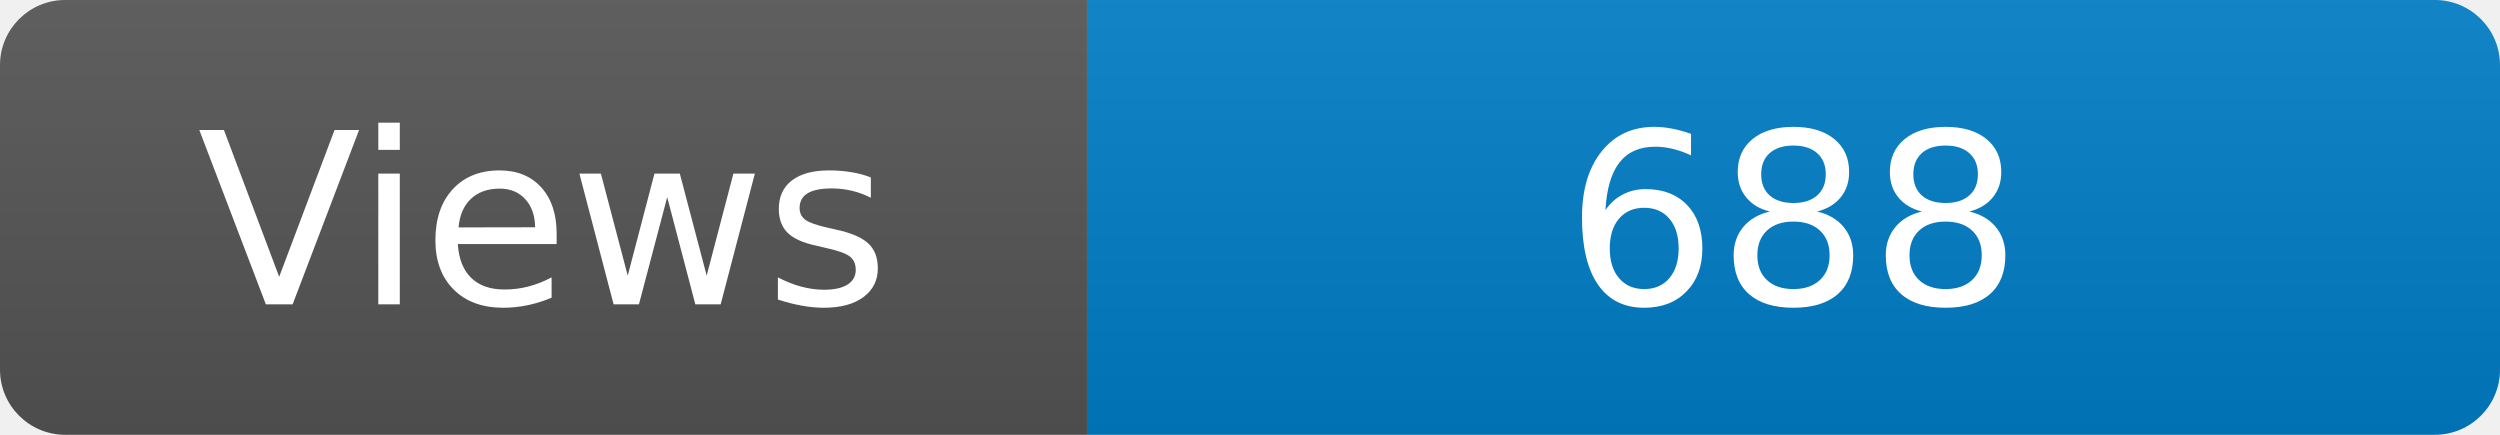
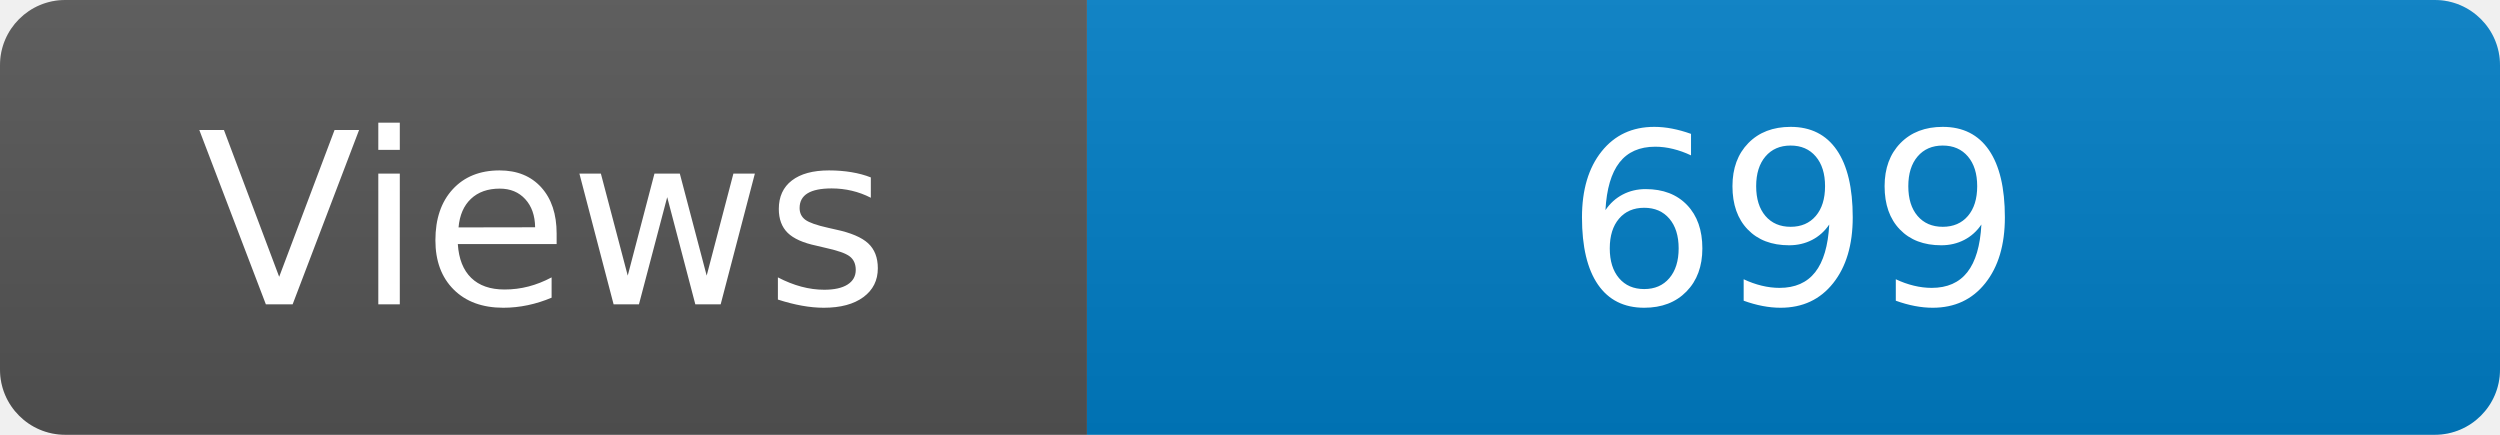
<svg xmlns="http://www.w3.org/2000/svg" width="115" height="20" role="img" aria-label="Maintained?: yes">
  <linearGradient id="s" x2="0" y2="100%">
    <stop offset="0" stop-color="#bbb" stop-opacity=".1" />
    <stop offset="1" stop-opacity=".1" />
  </linearGradient>
  <clipPath id="r">
    <rect width="115" height="20" rx="3" fill="#fff" />
  </clipPath>
  <g clip-path="url(#r)">
    <rect width="50" height="20" fill="#555" />
    <rect x="50" width="160" height="20" fill="#007ec6" />
    <rect width="115" height="20" fill="url(#s)" />
  </g>
  <g fill="#fff" text-anchor="middle" font-family="Verdana,Geneva,DejaVu Sans,sans-serif" font-size="110">
    <text x="250" y="140" transform="scale(.1)" fill="#fff">Views</text>
-     <text x="825" y="140" transform="scale(.1)" fill="#fff">688</text>
+     <text x="825" y="140" transform="scale(.1)" fill="#fff">699</text>
  </g>
</svg>
